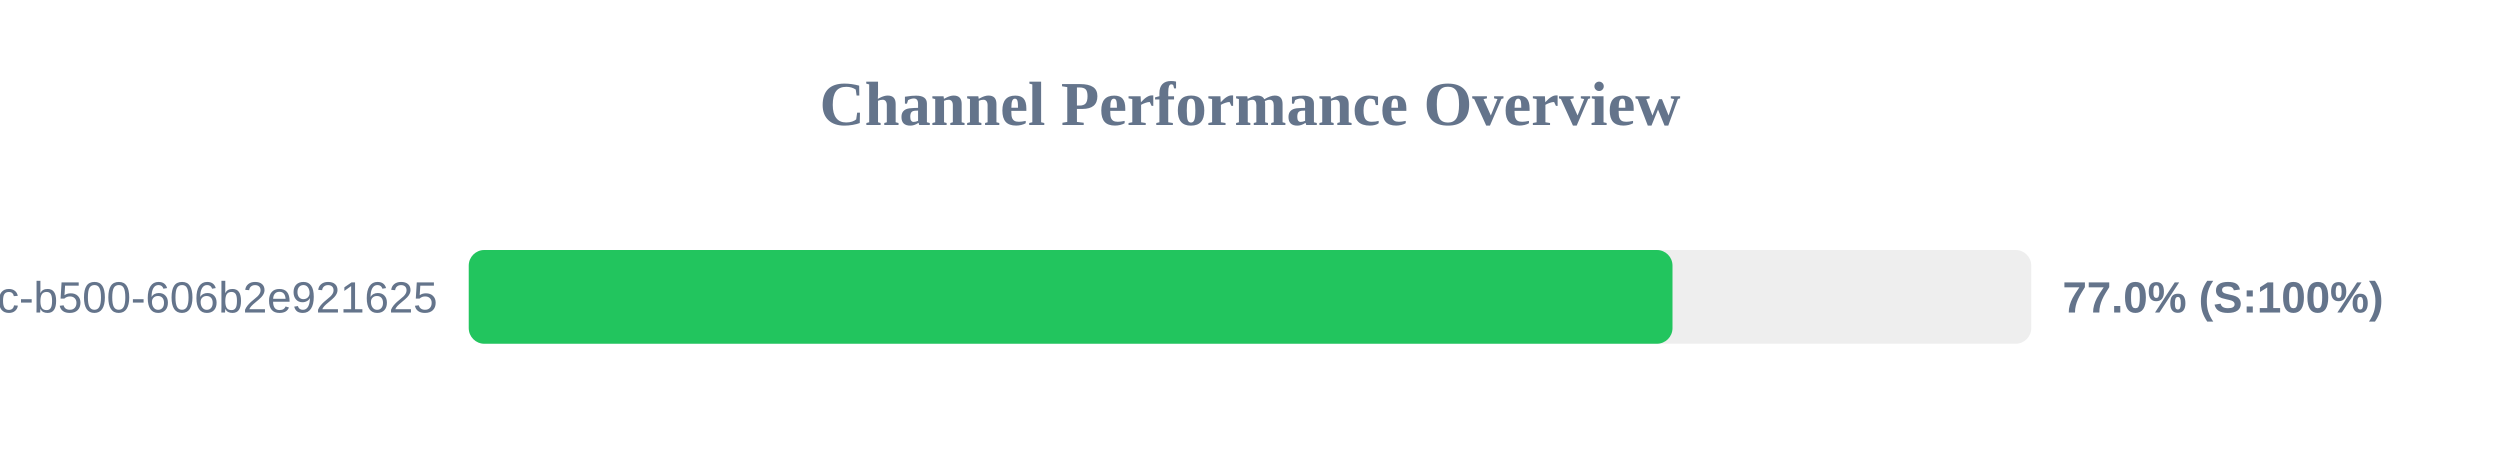
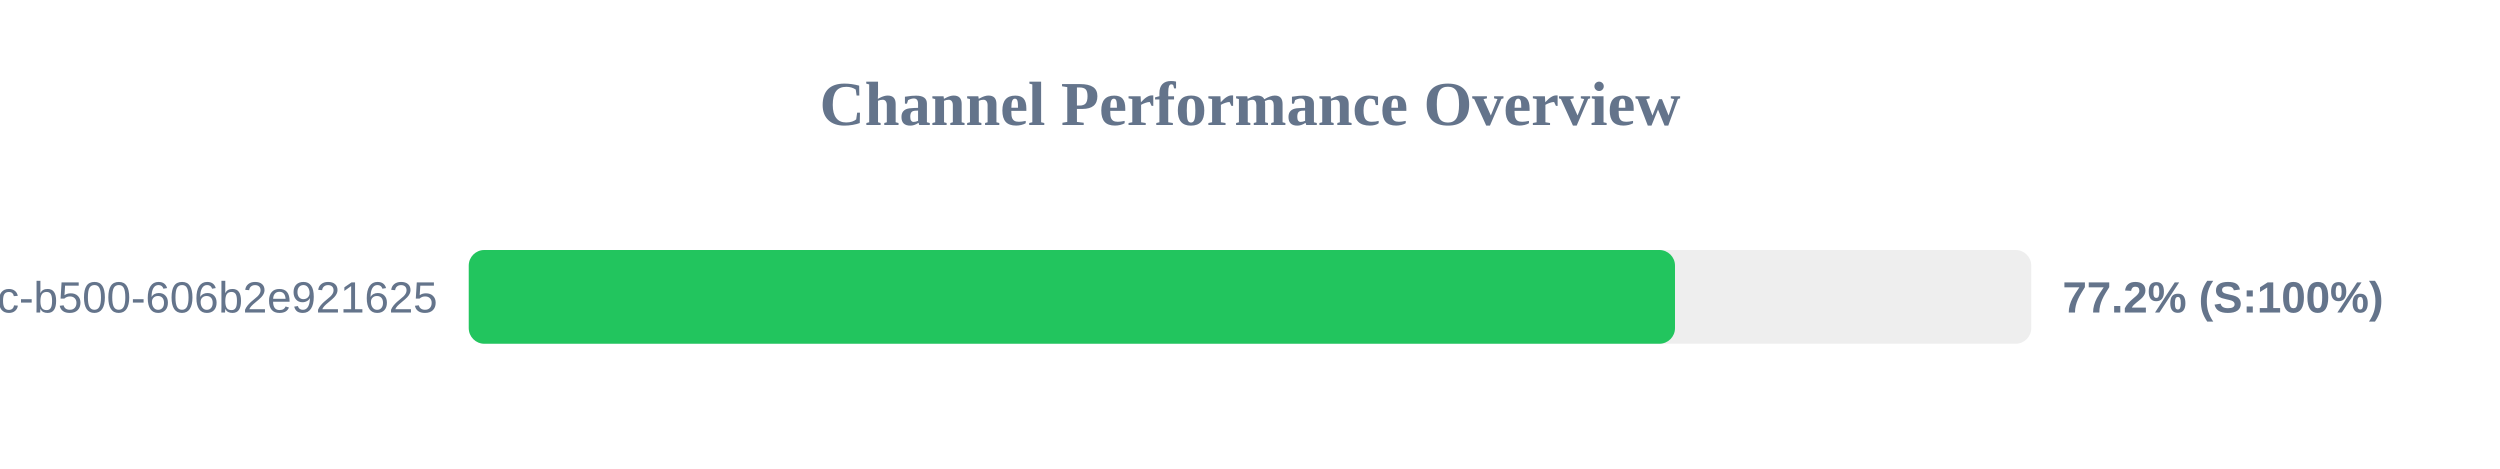
<svg xmlns="http://www.w3.org/2000/svg" width="800" height="150" version="1.1">
  <style>
        .row { font: 14px Arial; fill: #64748b; }
        .score { font: bold 14px Arial; fill: #64748b; }
    </style>
  <text x="400" y="40" text-anchor="middle" font-size="20px" font-weight="bold" fill="#64748b">Channel Performance Overview</text>
  <rect x="150" y="80" width="500" height="30" fill="#eee" rx="5" />
-   <rect x="150" y="80" width="385.2" height="30" fill="#22c55e" rx="5" />
+   <rect x="150" y="80" width="386.0" height="30" fill="#22c55e" rx="5" />
  <text x="140" y="100" text-anchor="end" class="row">?uuid=f901861b-6491-450c-b500-606b2e921625</text>
-   <text x="660" y="100" text-anchor="start" class="score">77.0% (S:100%)</text>
+   <text x="660" y="100" text-anchor="start" class="score">77.2% (S:100%)</text>
</svg>
